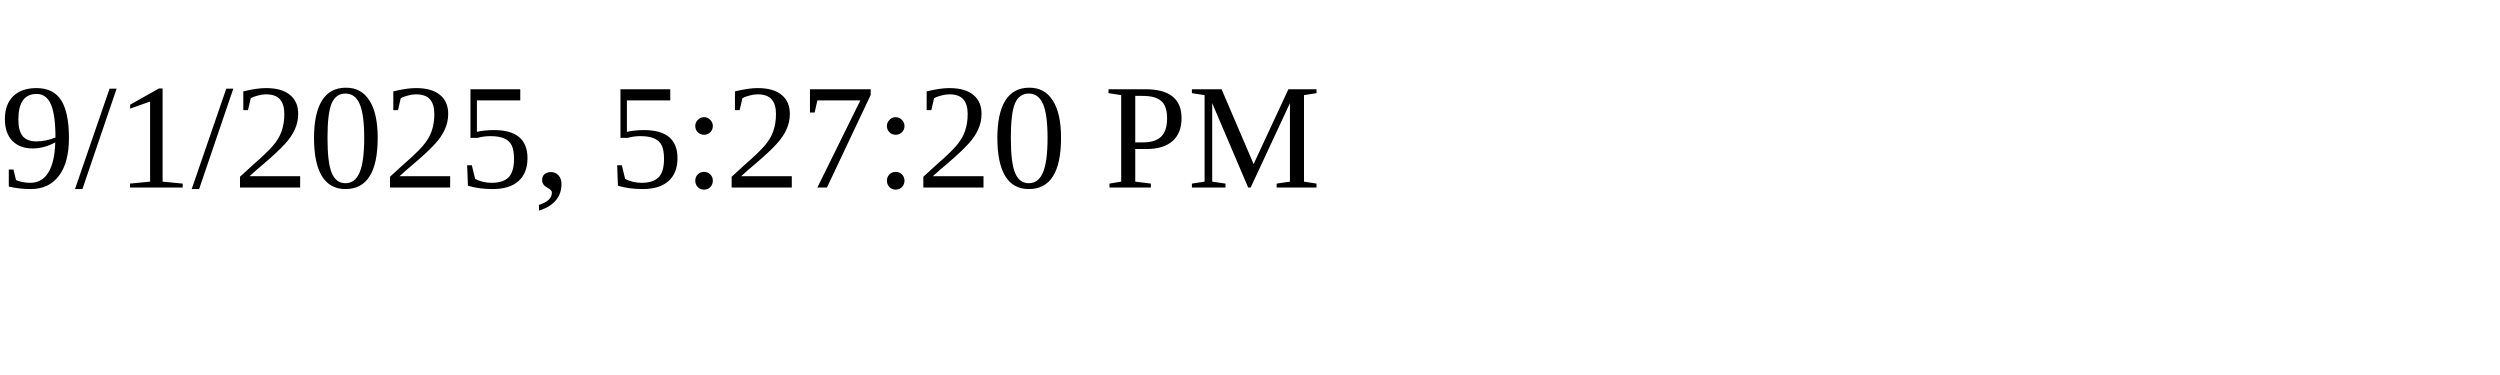
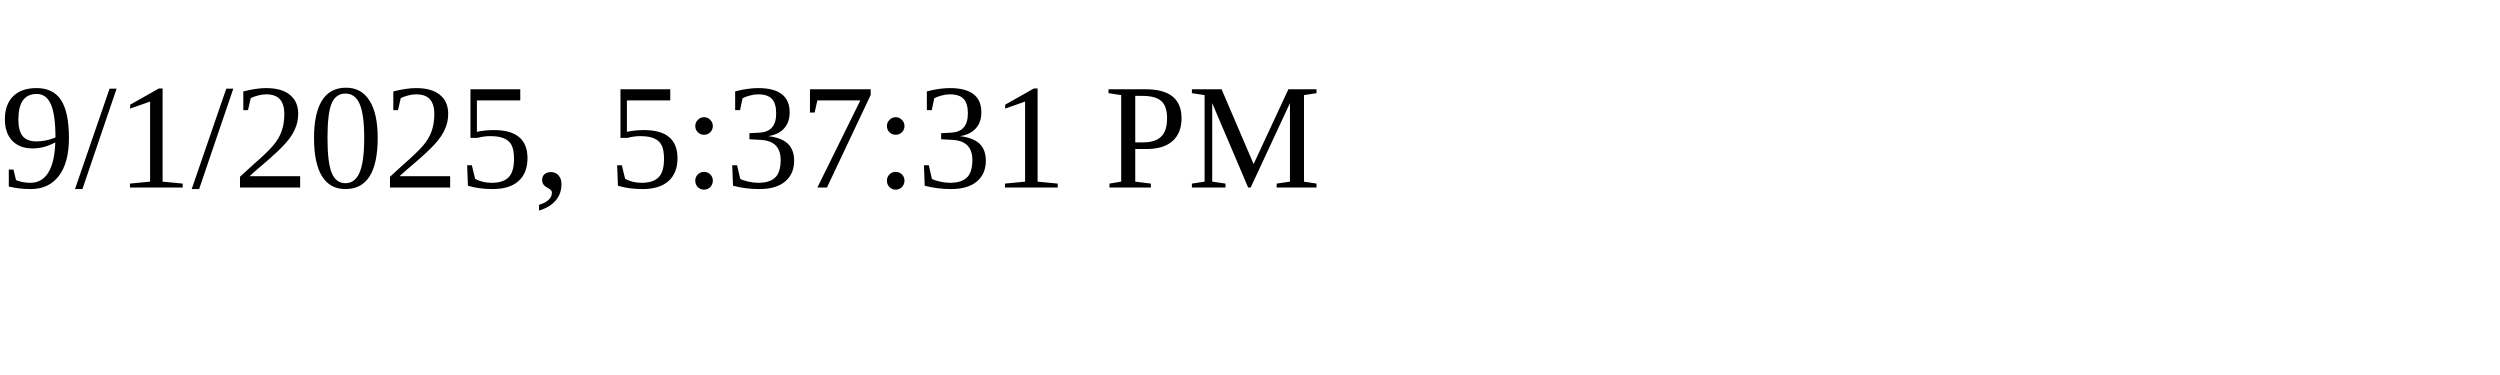
<svg xmlns="http://www.w3.org/2000/svg" height="30" width="200">
-   <text x="0" y="15">9/1/2025, 5:27:20 PM</text>
+   <text x="0" y="15">9/1/2025, 5:37:31 PM</text>
</svg>
